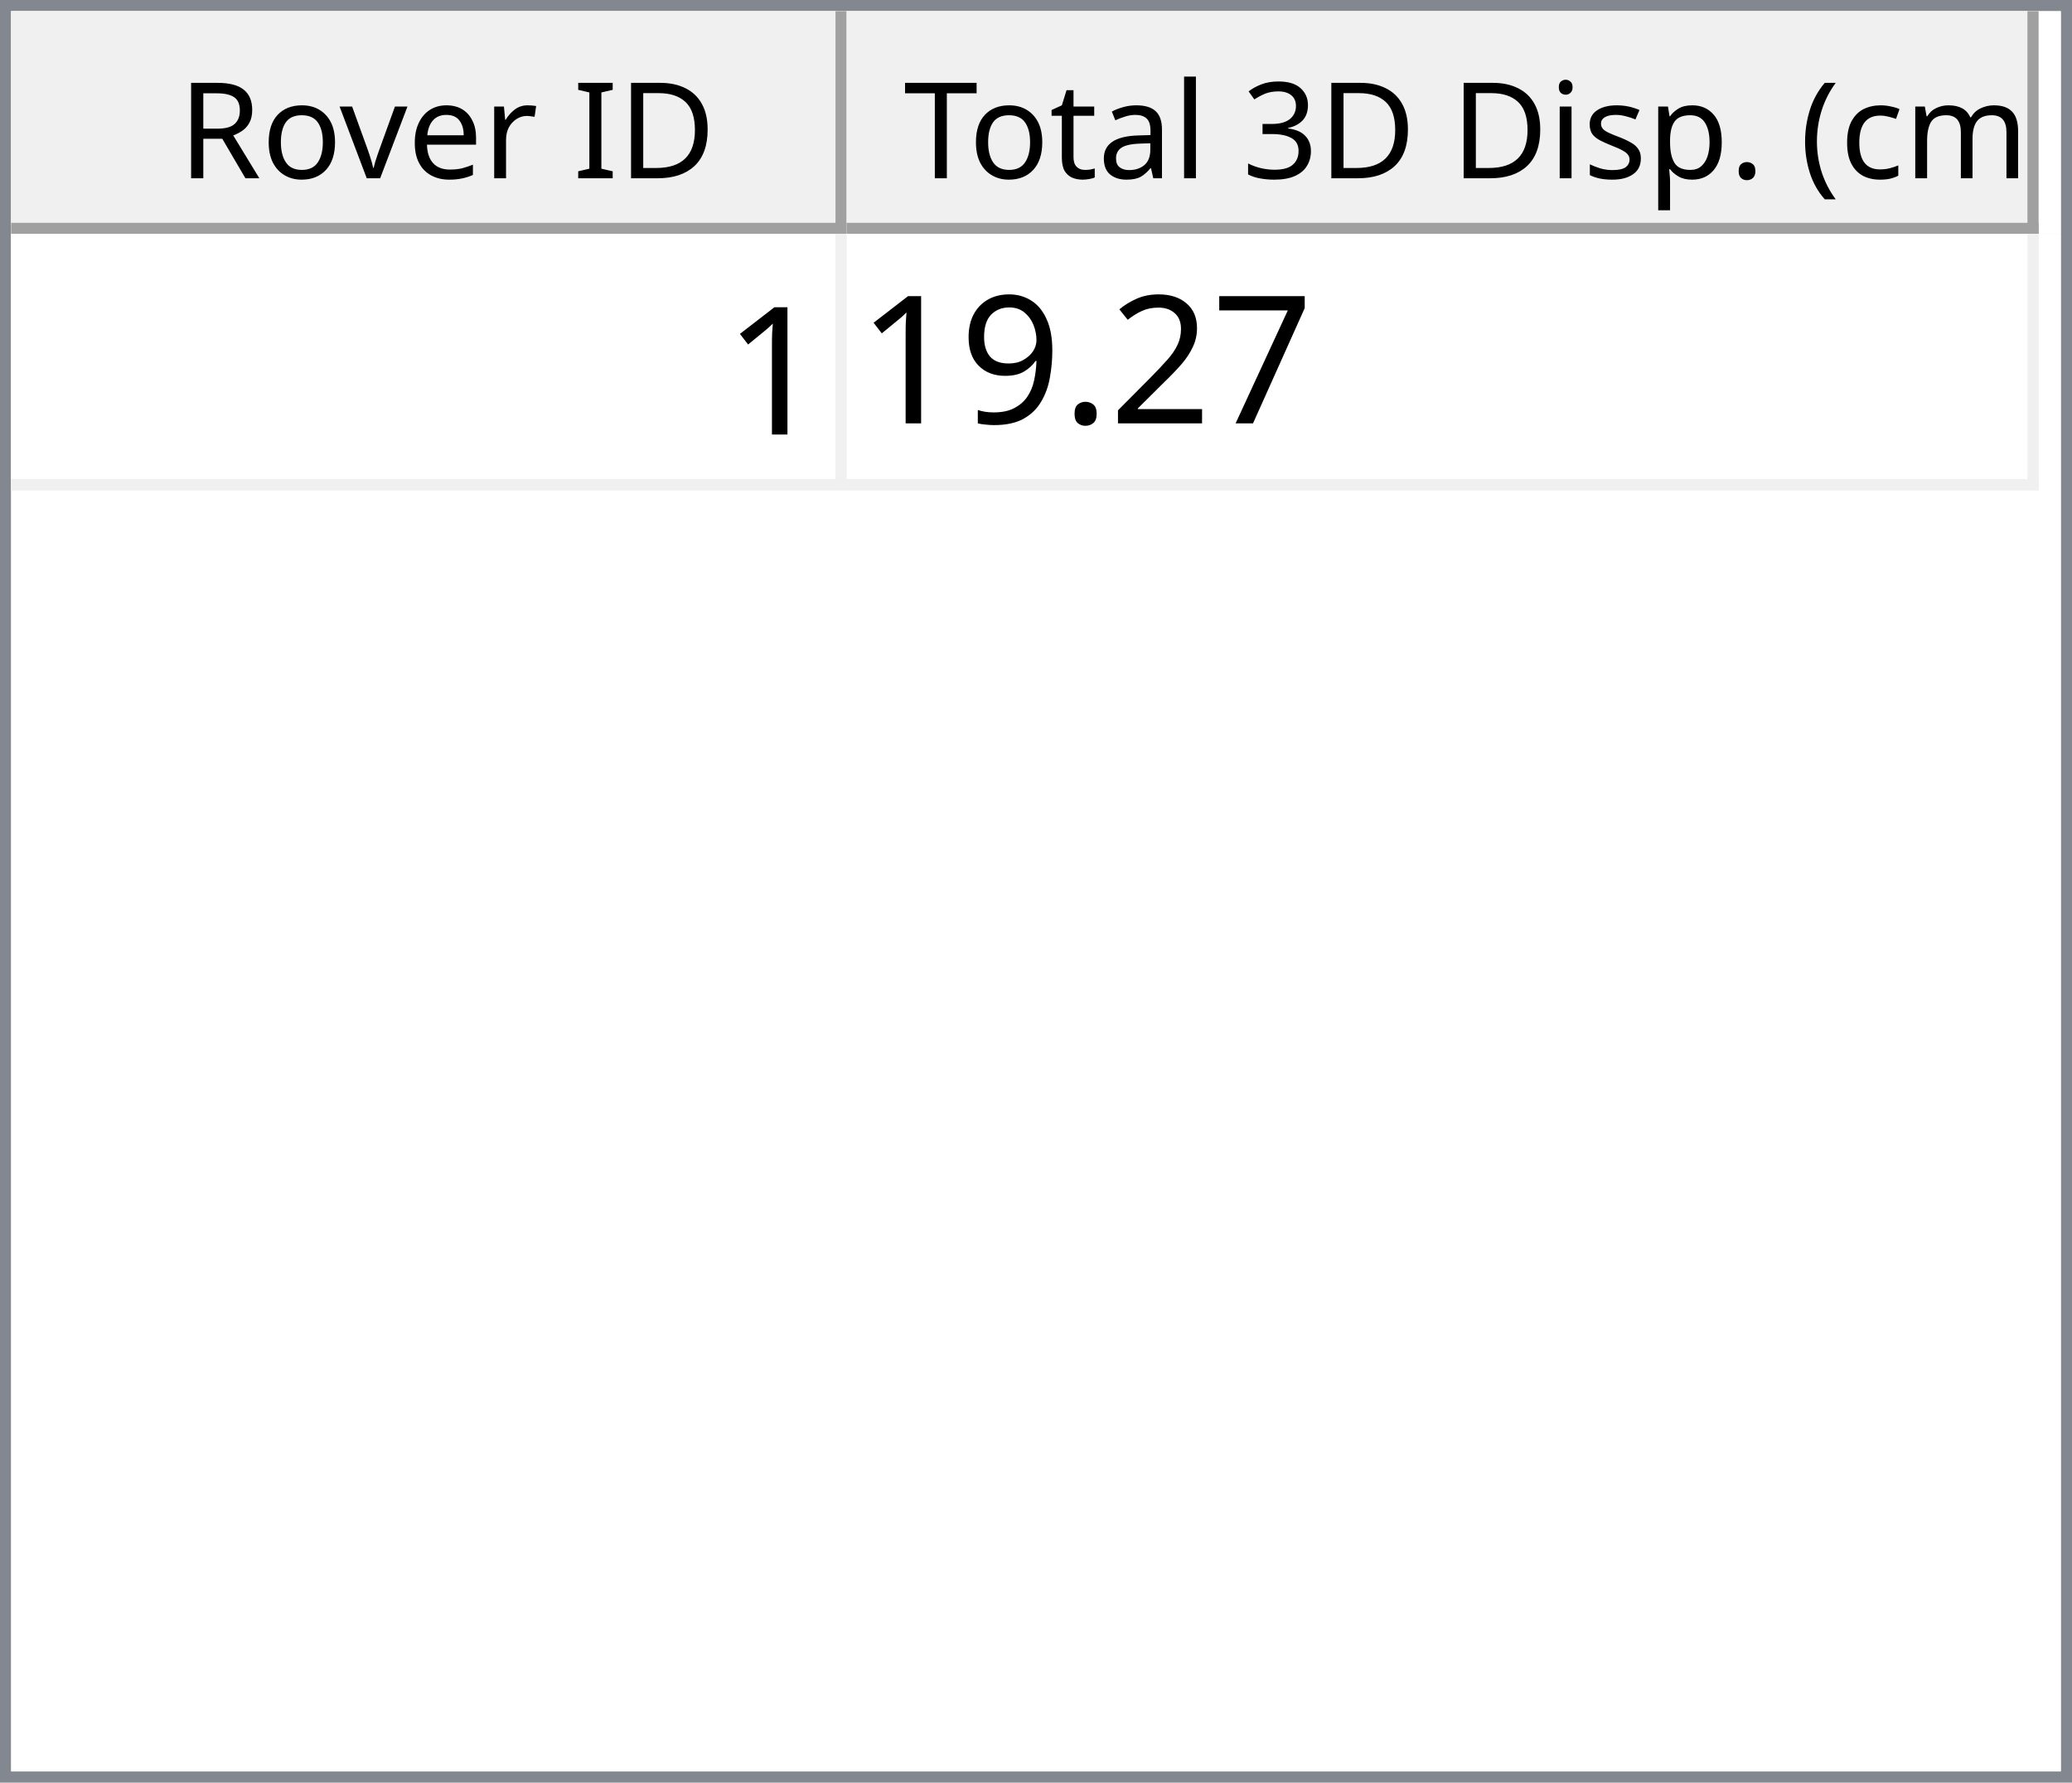
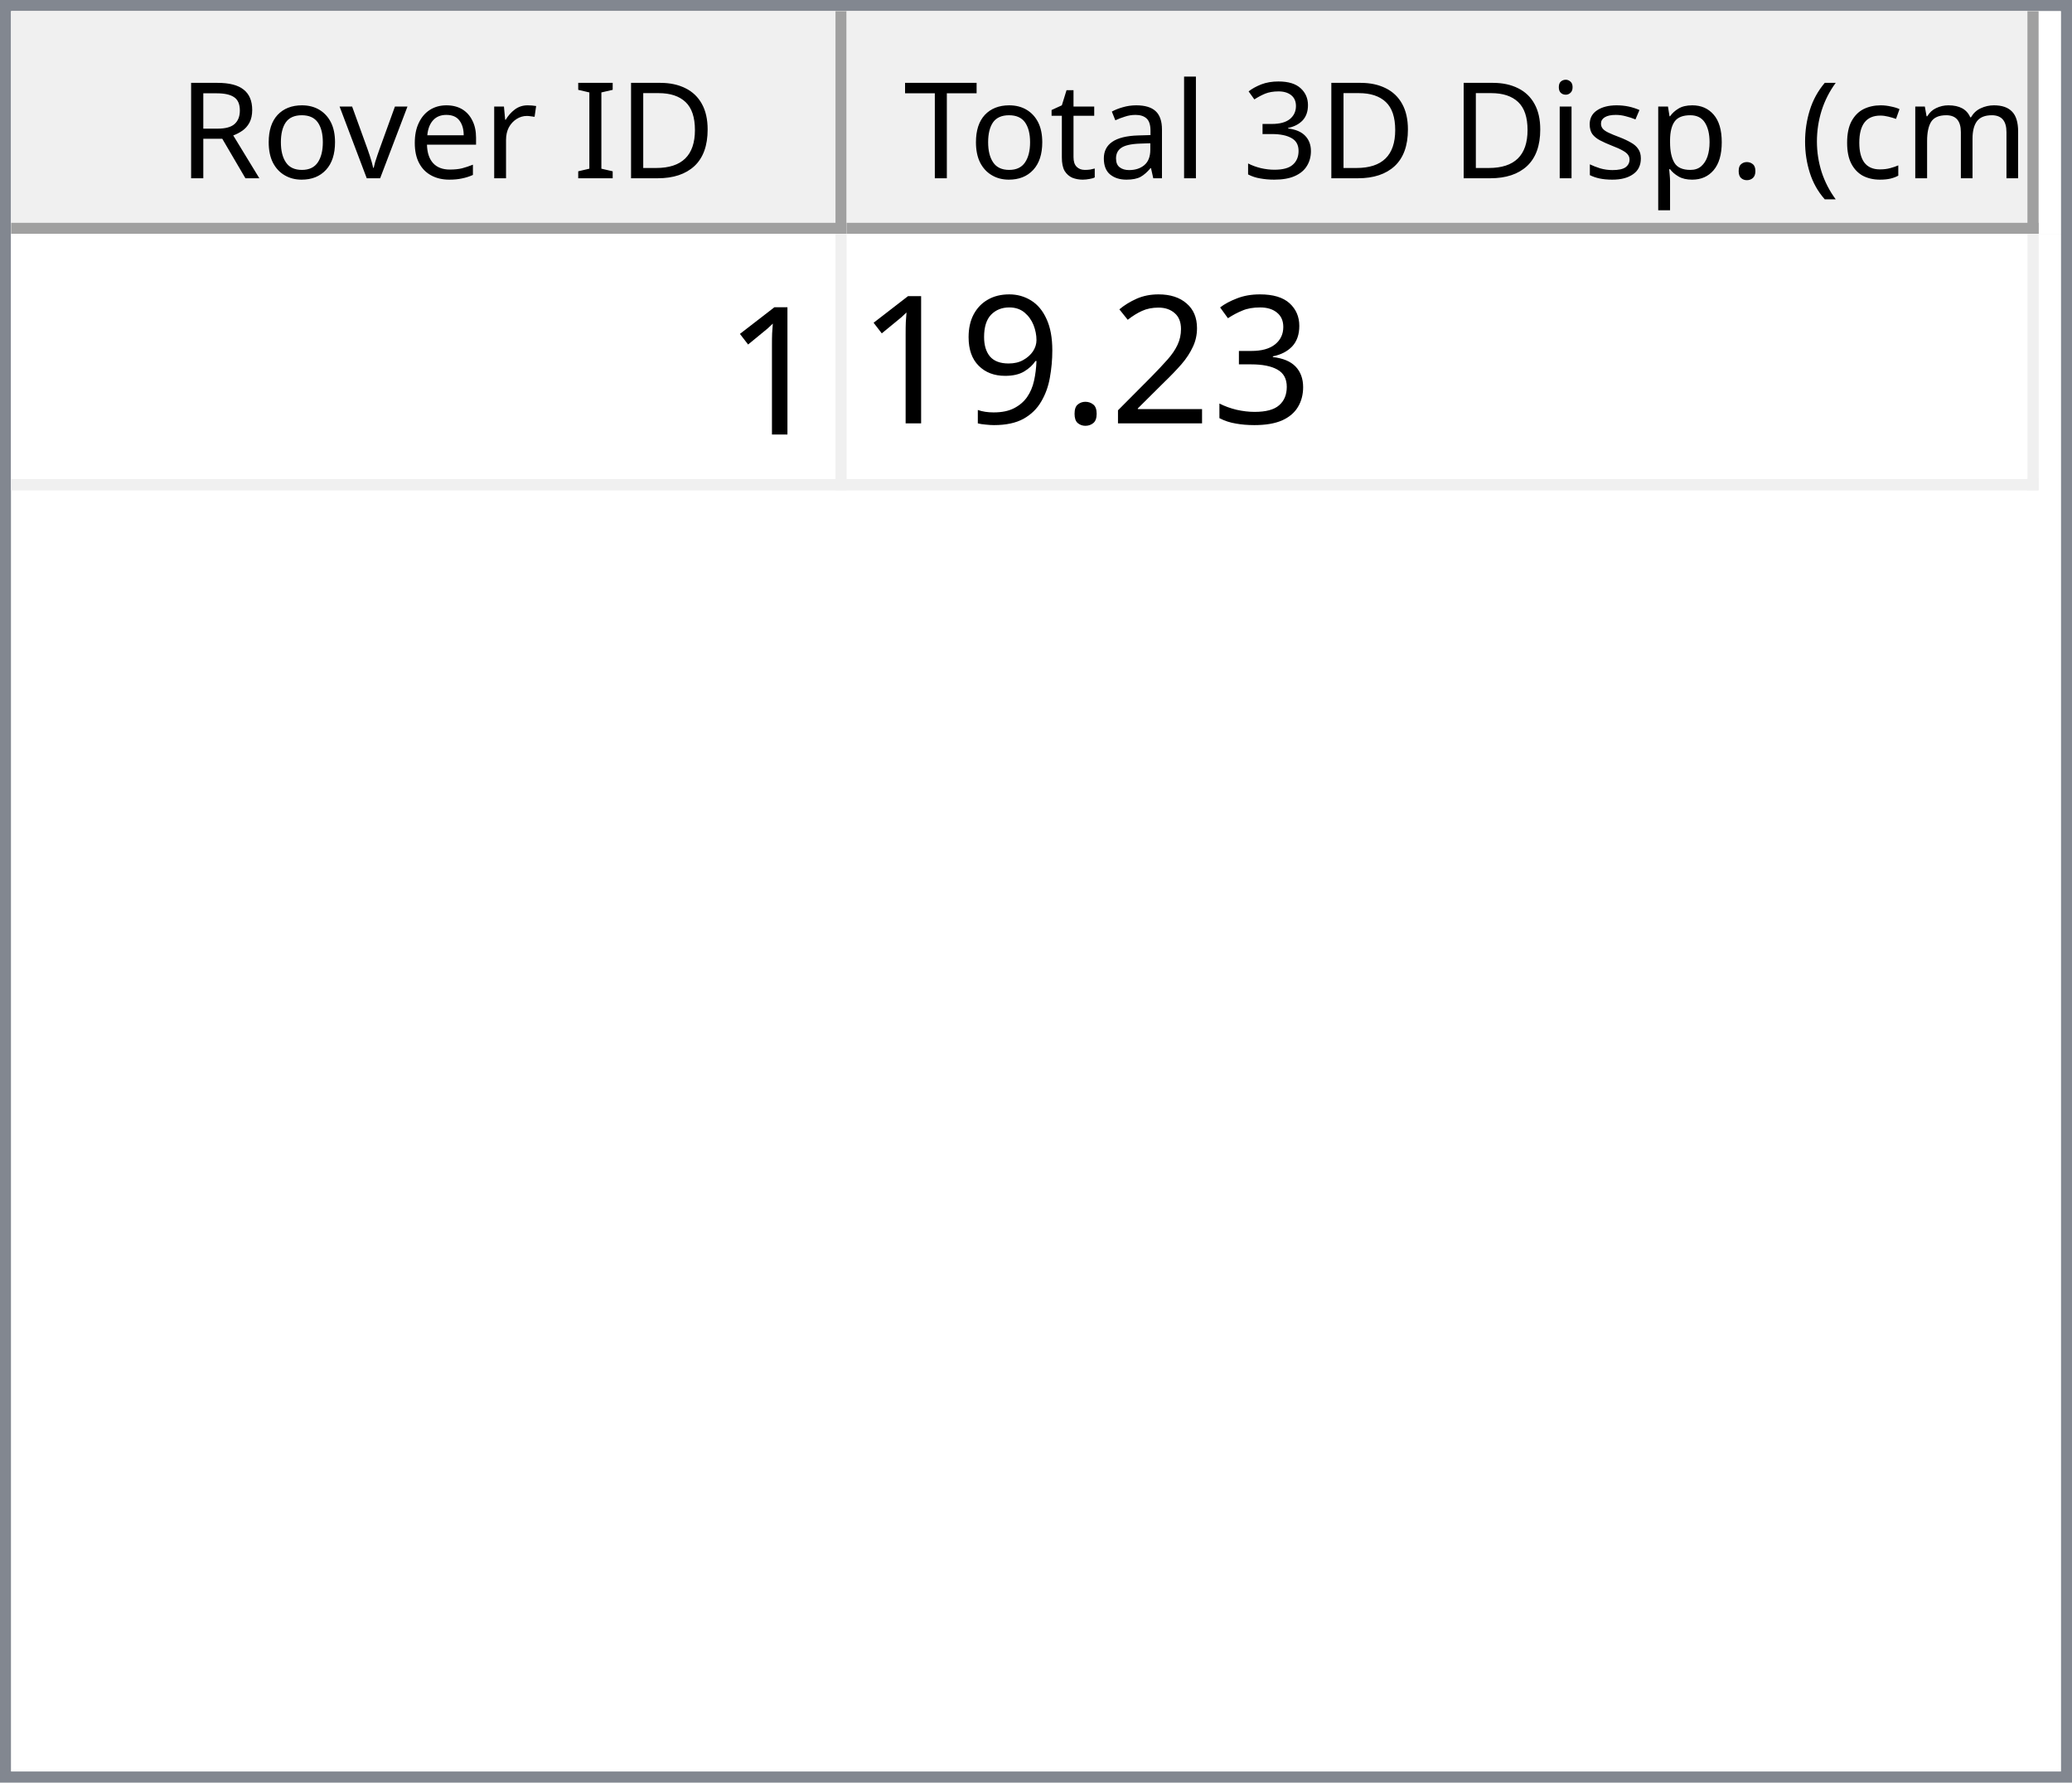
<svg xmlns="http://www.w3.org/2000/svg" style="fill-opacity:1; color-rendering:auto; color-interpolation:auto; text-rendering:auto; stroke:black; stroke-linecap:square; stroke-miterlimit:10; shape-rendering:auto; stroke-opacity:1; fill:black; stroke-dasharray:none; font-weight:normal; stroke-width:1; font-family:'Dialog'; font-style:normal; stroke-linejoin:miter; font-size:12px; stroke-dashoffset:0; image-rendering:auto;" width="186" height="160">
  <defs id="genericDefs" />
  <g>
    <defs id="defs1">
      <clipPath clipPathUnits="userSpaceOnUse" id="clipPath1">
        <path d="M0 0 L186 0 L186 160 L0 160 L0 0 Z" />
      </clipPath>
      <clipPath clipPathUnits="userSpaceOnUse" id="clipPath2">
        <path d="M0 0 L0 160 L186 160 L186 0 Z" />
      </clipPath>
      <clipPath clipPathUnits="userSpaceOnUse" id="clipPath3">
        <path d="M0 0 L0 20 L184 20 L184 0 Z" />
      </clipPath>
      <clipPath clipPathUnits="userSpaceOnUse" id="clipPath4">
        <path d="M0 0 L0 20 L75 20 L75 0 Z" />
      </clipPath>
      <clipPath clipPathUnits="userSpaceOnUse" id="clipPath5">
        <path d="M1 1 L1 19 L74 19 L74 1 Z" />
      </clipPath>
      <clipPath clipPathUnits="userSpaceOnUse" id="clipPath6">
        <path d="M0 0 L0 18 L73 18 L73 0 Z" />
      </clipPath>
      <clipPath clipPathUnits="userSpaceOnUse" id="clipPath7">
        <path d="M-0.5 -0.5 L-0.5 19.5 L74.5 19.5 L74.5 -0.5 Z" />
      </clipPath>
      <clipPath clipPathUnits="userSpaceOnUse" id="clipPath8">
        <path d="M0 0 L0 20 L107 20 L107 0 Z" />
      </clipPath>
      <clipPath clipPathUnits="userSpaceOnUse" id="clipPath9">
        <path d="M1 1 L1 19 L106 19 L106 1 Z" />
      </clipPath>
      <clipPath clipPathUnits="userSpaceOnUse" id="clipPath10">
        <path d="M0 0 L0 18 L105 18 L105 0 Z" />
      </clipPath>
      <clipPath clipPathUnits="userSpaceOnUse" id="clipPath11">
        <path d="M-0.5 -0.5 L-0.5 19.5 L106.5 19.5 L106.5 -0.5 Z" />
      </clipPath>
      <clipPath clipPathUnits="userSpaceOnUse" id="clipPath12">
        <path d="M0 0 L0 138 L184 138 L184 0 Z" />
      </clipPath>
      <clipPath clipPathUnits="userSpaceOnUse" id="clipPath13">
        <path d="M0 0 L0 23 L182 23 L182 0 Z" />
      </clipPath>
      <clipPath clipPathUnits="userSpaceOnUse" id="clipPath14">
        <path d="M-0.5 -0.5 L-0.5 22.5 L181.5 22.5 L181.5 -0.5 Z" />
      </clipPath>
      <clipPath clipPathUnits="userSpaceOnUse" id="clipPath15">
        <path d="M0 0 L0 22 L74 22 L74 0 Z" />
      </clipPath>
      <clipPath clipPathUnits="userSpaceOnUse" id="clipPath16">
        <path d="M0 0 L0 22 L106 22 L106 0 Z" />
      </clipPath>
      <font horiz-adv-x="64.551" id="font1">
        <font-face ascent="107.91" descent="25.098" units-per-em="100" style="font-style:normal; font-family:Segoe UI; font-weight:normal;" />
        <missing-glyph horiz-adv-x="64.551" d="M8.109 0 L8.109 68.266 L56.453 68.266 L56.453 0 L8.109 0 ZM15.328 7.234 L49.219 7.234 L49.219 61.031 L15.328 61.031 L15.328 7.234 Z" />
        <glyph unicode="D" horiz-adv-x="70.117" d="M9.188 0 L9.188 70.016 L28.516 70.016 Q65.531 70.016 65.531 35.891 Q65.531 19.672 55.25 9.836 Q44.969 0 27.734 0 L9.188 0 ZM17.391 62.594 L17.391 7.422 L27.828 7.422 Q41.609 7.422 49.273 14.797 Q56.938 22.172 56.938 35.688 Q56.938 62.594 28.328 62.594 L17.391 62.594 Z" />
        <glyph unicode="I" horiz-adv-x="26.611" d="M17.391 0 L9.188 0 L9.188 70.016 L17.391 70.016 L17.391 0 Z" />
        <glyph unicode=" " horiz-adv-x="27.393" d="" />
        <glyph unicode="r" horiz-adv-x="34.766" d="M34.188 41.891 Q32.078 43.5 28.125 43.5 Q23 43.5 19.555 38.672 Q16.109 33.844 16.109 25.484 L16.109 0 L8.109 0 L8.109 50 L16.109 50 L16.109 39.703 L16.312 39.703 Q18.016 44.969 21.531 47.922 Q25.047 50.875 29.391 50.875 Q32.516 50.875 34.188 50.203 L34.188 41.891 Z" />
        <glyph unicode="e" horiz-adv-x="52.295" d="M48.297 23 L12.984 23 Q13.188 14.656 17.484 10.109 Q21.781 5.562 29.297 5.562 Q37.75 5.562 44.828 11.141 L44.828 3.609 Q38.234 -1.172 27.391 -1.172 Q16.797 -1.172 10.742 5.641 Q4.688 12.453 4.688 24.812 Q4.688 36.469 11.305 43.82 Q17.922 51.172 27.734 51.172 Q37.547 51.172 42.922 44.828 Q48.297 38.484 48.297 27.203 L48.297 23 ZM40.094 29.781 Q40.047 36.719 36.75 40.578 Q33.453 44.438 27.594 44.438 Q21.922 44.438 17.969 40.383 Q14.016 36.328 13.094 29.781 L40.094 29.781 Z" />
        <glyph unicode="v" horiz-adv-x="47.9" d="M47.406 50 L27.484 0 L19.625 0 L0.688 50 L9.469 50 L22.172 13.672 Q23.578 9.672 23.922 6.688 L24.125 6.688 Q24.609 10.453 25.688 13.484 L38.969 50 L47.406 50 Z" />
        <glyph unicode="o" horiz-adv-x="58.594" d="M29 -1.172 Q17.922 -1.172 11.305 5.836 Q4.688 12.844 4.688 24.422 Q4.688 37.016 11.57 44.094 Q18.453 51.172 30.172 51.172 Q41.359 51.172 47.633 44.289 Q53.906 37.406 53.906 25.203 Q53.906 13.234 47.141 6.031 Q40.375 -1.172 29 -1.172 ZM29.594 44.438 Q21.875 44.438 17.383 39.188 Q12.891 33.938 12.891 24.703 Q12.891 15.828 17.43 10.695 Q21.969 5.562 29.594 5.562 Q37.359 5.562 41.531 10.594 Q45.703 15.625 45.703 24.906 Q45.703 34.281 41.531 39.359 Q37.359 44.438 29.594 44.438 Z" />
        <glyph unicode="R" horiz-adv-x="59.814" d="M59.375 0 L49.609 0 L37.891 19.625 Q36.281 22.359 34.766 24.289 Q33.25 26.219 31.664 27.438 Q30.078 28.656 28.25 29.219 Q26.422 29.781 24.125 29.781 L17.391 29.781 L17.391 0 L9.188 0 L9.188 70.016 L30.078 70.016 Q34.672 70.016 38.555 68.867 Q42.438 67.719 45.289 65.375 Q48.141 63.031 49.758 59.547 Q51.375 56.062 51.375 51.375 Q51.375 47.703 50.273 44.656 Q49.172 41.609 47.148 39.211 Q45.125 36.812 42.266 35.133 Q39.406 33.453 35.844 32.516 L35.844 32.328 Q37.594 31.547 38.891 30.547 Q40.188 29.547 41.359 28.18 Q42.531 26.812 43.68 25.078 Q44.828 23.344 46.234 21.047 L59.375 0 ZM17.391 62.594 L17.391 37.203 L28.516 37.203 Q31.594 37.203 34.203 38.133 Q36.812 39.062 38.719 40.797 Q40.625 42.531 41.703 45.047 Q42.781 47.562 42.781 50.688 Q42.781 56.297 39.141 59.445 Q35.5 62.594 28.609 62.594 L17.391 62.594 Z" />
        <glyph unicode=")" horiz-adv-x="30.176" d="M8.297 -15.922 L1.172 -15.922 Q16.406 2.344 16.406 26.812 Q16.406 51.469 1.078 70.016 L8.297 70.016 Q23.531 52.156 23.531 26.703 Q23.531 1.375 8.297 -15.922 Z" />
        <glyph unicode="m" horiz-adv-x="86.133" d="M79.109 0 L71.094 0 L71.094 28.719 Q71.094 37.016 68.531 40.727 Q65.969 44.438 59.906 44.438 Q54.781 44.438 51.195 39.75 Q47.609 35.062 47.609 28.516 L47.609 0 L39.594 0 L39.594 29.688 Q39.594 44.438 28.219 44.438 Q22.953 44.438 19.531 40.016 Q16.109 35.594 16.109 28.516 L16.109 0 L8.109 0 L8.109 50 L16.109 50 L16.109 42.094 L16.312 42.094 Q21.625 51.172 31.844 51.172 Q36.969 51.172 40.773 48.312 Q44.578 45.453 46 40.828 Q51.562 51.172 62.594 51.172 Q79.109 51.172 79.109 30.812 L79.109 0 Z" />
        <glyph unicode="c" horiz-adv-x="46.191" d="M42.188 2.297 Q36.422 -1.172 28.516 -1.172 Q17.828 -1.172 11.258 5.789 Q4.688 12.75 4.688 23.828 Q4.688 36.188 11.766 43.68 Q18.844 51.172 30.672 51.172 Q37.25 51.172 42.281 48.734 L42.281 40.531 Q36.719 44.438 30.375 44.438 Q22.703 44.438 17.797 38.945 Q12.891 33.453 12.891 24.516 Q12.891 15.719 17.508 10.641 Q22.125 5.562 29.891 5.562 Q36.422 5.562 42.188 9.906 L42.188 2.297 Z" />
        <glyph unicode="(" horiz-adv-x="30.176" d="M29.109 -15.922 L21.969 -15.922 Q6.844 1.375 6.844 26.703 Q6.844 52.156 21.969 70.016 L29.203 70.016 Q13.875 51.469 13.875 26.812 Q13.875 2.344 29.109 -15.922 Z" />
        <glyph unicode="." horiz-adv-x="21.68" d="M10.891 -1.078 Q8.641 -1.078 7.055 0.539 Q5.469 2.156 5.469 4.391 Q5.469 6.641 7.055 8.273 Q8.641 9.906 10.891 9.906 Q13.188 9.906 14.797 8.273 Q16.406 6.641 16.406 4.391 Q16.406 2.156 14.797 0.539 Q13.188 -1.078 10.891 -1.078 Z" />
        <glyph unicode="p" horiz-adv-x="58.789" d="M16.312 7.234 L16.109 7.234 L16.109 -23 L8.109 -23 L8.109 50 L16.109 50 L16.109 41.219 L16.312 41.219 Q22.219 51.172 33.594 51.172 Q43.266 51.172 48.688 44.461 Q54.109 37.75 54.109 26.469 Q54.109 13.922 48 6.375 Q41.891 -1.172 31.297 -1.172 Q21.578 -1.172 16.312 7.234 ZM16.109 27.391 L16.109 20.406 Q16.109 14.203 20.141 9.883 Q24.172 5.562 30.375 5.562 Q37.641 5.562 41.773 11.133 Q45.906 16.703 45.906 26.609 Q45.906 34.969 42.047 39.703 Q38.188 44.438 31.594 44.438 Q24.609 44.438 20.359 39.578 Q16.109 34.719 16.109 27.391 Z" />
        <glyph unicode="s" horiz-adv-x="42.432" d="M5.078 1.812 L5.078 10.406 Q11.625 5.562 19.484 5.562 Q30.031 5.562 30.031 12.594 Q30.031 14.594 29.125 15.992 Q28.219 17.391 26.68 18.461 Q25.141 19.531 23.07 20.383 Q21 21.234 18.609 22.172 Q15.281 23.484 12.766 24.828 Q10.25 26.172 8.57 27.859 Q6.891 29.547 6.031 31.695 Q5.172 33.844 5.172 36.719 Q5.172 40.234 6.789 42.945 Q8.406 45.656 11.086 47.484 Q13.766 49.312 17.211 50.242 Q20.656 51.172 24.312 51.172 Q30.812 51.172 35.938 48.922 L35.938 40.828 Q30.422 44.438 23.25 44.438 Q21 44.438 19.195 43.922 Q17.391 43.406 16.094 42.477 Q14.797 41.547 14.086 40.258 Q13.375 38.969 13.375 37.406 Q13.375 35.453 14.086 34.133 Q14.797 32.812 16.164 31.789 Q17.531 30.766 19.484 29.938 Q21.438 29.109 23.922 28.125 Q27.25 26.859 29.883 25.516 Q32.516 24.172 34.375 22.484 Q36.234 20.797 37.234 18.602 Q38.234 16.406 38.234 13.375 Q38.234 9.672 36.602 6.938 Q34.969 4.203 32.234 2.398 Q29.5 0.594 25.93 -0.289 Q22.359 -1.172 18.453 -1.172 Q10.75 -1.172 5.078 1.812 Z" />
        <glyph unicode="i" horiz-adv-x="24.219" d="M12.203 62.703 Q10.062 62.703 8.547 64.164 Q7.031 65.625 7.031 67.875 Q7.031 70.125 8.547 71.609 Q10.062 73.094 12.203 73.094 Q14.406 73.094 15.945 71.609 Q17.484 70.125 17.484 67.875 Q17.484 65.719 15.945 64.211 Q14.406 62.703 12.203 62.703 ZM16.109 0 L8.109 0 L8.109 50 L16.109 50 L16.109 0 Z" />
        <glyph unicode="3" horiz-adv-x="53.906" d="M46.531 19.828 Q46.531 15.094 44.75 11.211 Q42.969 7.328 39.719 4.57 Q36.469 1.812 31.93 0.297 Q27.391 -1.219 21.922 -1.219 Q11.922 -1.219 6 2.594 L6 11.188 Q13.094 5.609 22.219 5.609 Q25.875 5.609 28.828 6.539 Q31.781 7.469 33.906 9.227 Q36.031 10.984 37.18 13.477 Q38.328 15.969 38.328 19.094 Q38.328 32.812 18.797 32.812 L12.984 32.812 L12.984 39.594 L18.5 39.594 Q35.797 39.594 35.797 52.484 Q35.797 64.406 22.609 64.406 Q15.188 64.406 8.688 59.422 L8.688 67.188 Q15.375 71.188 24.609 71.188 Q29 71.188 32.57 69.969 Q36.141 68.75 38.68 66.555 Q41.219 64.359 42.609 61.281 Q44 58.203 44 54.5 Q44 40.672 30.031 36.719 L30.031 36.531 Q33.594 36.141 36.625 34.797 Q39.656 33.453 41.852 31.305 Q44.047 29.156 45.289 26.25 Q46.531 23.344 46.531 19.828 Z" />
        <glyph unicode="l" horiz-adv-x="24.219" d="M16.109 0 L8.109 0 L8.109 74.031 L16.109 74.031 L16.109 0 Z" />
        <glyph unicode="a" horiz-adv-x="50.879" d="M43.891 0 L35.891 0 L35.891 7.812 L35.688 7.812 Q30.469 -1.172 20.312 -1.172 Q12.844 -1.172 8.617 2.781 Q4.391 6.734 4.391 13.281 Q4.391 27.297 20.906 29.594 L35.891 31.688 Q35.891 44.438 25.594 44.438 Q16.547 44.438 9.281 38.281 L9.281 46.484 Q16.656 51.172 26.266 51.172 Q43.891 51.172 43.891 32.516 L43.891 0 ZM35.891 25.297 L23.828 23.641 Q18.266 22.859 15.43 20.875 Q12.594 18.891 12.594 13.875 Q12.594 10.203 15.211 7.883 Q17.828 5.562 22.172 5.562 Q28.125 5.562 32.008 9.742 Q35.891 13.922 35.891 20.312 L35.891 25.297 Z" />
        <glyph unicode="t" horiz-adv-x="33.887" d="M31.297 0.484 Q28.469 -1.078 23.828 -1.078 Q10.688 -1.078 10.688 13.578 L10.688 43.172 L2.094 43.172 L2.094 50 L10.688 50 L10.688 62.203 L18.703 64.797 L18.703 50 L31.297 50 L31.297 43.172 L18.703 43.172 L18.703 14.984 Q18.703 9.969 20.414 7.82 Q22.125 5.672 26.078 5.672 Q29.109 5.672 31.297 7.328 L31.297 0.484 Z" />
        <glyph unicode="T" horiz-adv-x="52.393" d="M50.594 62.594 L30.375 62.594 L30.375 0 L22.172 0 L22.172 62.594 L2 62.594 L2 70.016 L50.594 70.016 L50.594 62.594 Z" />
      </font>
      <font horiz-adv-x="75.0" id="font2">
        <font-face ascent="100.537" descent="21.973" units-per-em="100" style="font-style:normal; font-family:sans-serif; font-weight:normal;" />
        <missing-glyph horiz-adv-x="75.0" d="M12.5 0 L12.5 62.5 L62.5 62.5 L62.5 0 L12.5 0 ZM14.062 1.562 L60.938 1.562 L60.938 60.938 L14.062 60.938 L14.062 1.562 Z" />
        <glyph unicode="1" horiz-adv-x="55.615" d="M37.25 0 L28.469 0 L28.469 56 Q25.297 52.984 20.141 49.953 Q14.984 46.922 10.891 45.406 L10.891 53.906 Q18.266 57.375 23.781 62.305 Q29.297 67.234 31.594 71.875 L37.25 71.875 L37.25 0 Z" />
-         <glyph unicode="7" horiz-adv-x="55.615" d="M4.734 62.203 L4.734 70.656 L51.078 70.656 L51.078 63.812 Q44.234 56.547 37.523 44.484 Q30.812 32.422 27.156 19.672 Q24.516 10.688 23.781 0 L14.75 0 Q14.891 8.453 18.062 20.414 Q21.234 32.375 27.172 43.484 Q33.109 54.594 39.797 62.203 L4.734 62.203 Z" />
+         <glyph unicode="3" horiz-adv-x="55.615" d="M4.203 18.891 L12.984 20.062 Q14.5 12.594 18.141 9.297 Q21.781 6 27 6 Q33.203 6 37.477 10.297 Q41.75 14.594 41.75 20.953 Q41.75 27 37.797 30.93 Q33.844 34.859 27.734 34.859 Q25.25 34.859 21.531 33.891 L22.516 41.609 Q23.391 41.5 23.922 41.5 Q29.547 41.5 34.039 44.43 Q38.531 47.359 38.531 53.469 Q38.531 58.297 35.258 61.477 Q31.984 64.656 26.812 64.656 Q21.688 64.656 18.266 61.43 Q14.844 58.203 13.875 51.766 L5.078 53.328 Q6.688 62.156 12.398 67.016 Q18.109 71.875 26.609 71.875 Q32.469 71.875 37.398 69.359 Q42.328 66.844 44.945 62.5 Q47.562 58.156 47.562 53.266 Q47.562 48.641 45.07 44.828 Q42.578 41.016 37.703 38.766 Q44.047 37.312 47.562 32.695 Q51.078 28.078 51.078 21.141 Q51.078 11.766 44.242 5.25 Q37.406 -1.266 26.953 -1.266 Q17.531 -1.266 11.305 4.352 Q5.078 9.969 4.203 18.891 Z" />
        <glyph unicode="2" horiz-adv-x="55.615" d="M50.344 8.453 L50.344 0 L3.031 0 Q2.938 3.172 4.047 6.109 Q5.859 10.938 9.836 15.625 Q13.812 20.312 21.344 26.469 Q33.016 36.031 37.117 41.625 Q41.219 47.219 41.219 52.203 Q41.219 57.422 37.477 61.008 Q33.734 64.594 27.734 64.594 Q21.391 64.594 17.578 60.789 Q13.766 56.984 13.719 50.25 L4.688 51.172 Q5.609 61.281 11.664 66.578 Q17.719 71.875 27.938 71.875 Q38.234 71.875 44.242 66.164 Q50.25 60.453 50.25 52 Q50.25 47.703 48.492 43.555 Q46.734 39.406 42.656 34.812 Q38.578 30.219 29.109 22.219 Q21.188 15.578 18.945 13.211 Q16.703 10.844 15.234 8.453 L50.344 8.453 Z" />
        <glyph unicode="." horiz-adv-x="27.783" d="M9.078 0 L9.078 10.016 L19.094 10.016 L19.094 0 L9.078 0 Z" />
        <glyph unicode="9" horiz-adv-x="55.615" d="M5.469 16.547 L13.922 17.328 Q14.984 11.375 18.016 8.688 Q21.047 6 25.781 6 Q29.828 6 32.883 7.859 Q35.938 9.719 37.891 12.82 Q39.844 15.922 41.164 21.195 Q42.484 26.469 42.484 31.938 Q42.484 32.516 42.438 33.688 Q39.797 29.5 35.234 26.883 Q30.672 24.266 25.344 24.266 Q16.453 24.266 10.305 30.711 Q4.156 37.156 4.156 47.703 Q4.156 58.594 10.578 65.234 Q17 71.875 26.656 71.875 Q33.641 71.875 39.43 68.117 Q45.219 64.359 48.219 57.398 Q51.219 50.438 51.219 37.25 Q51.219 23.531 48.242 15.406 Q45.266 7.281 39.383 3.031 Q33.5 -1.219 25.594 -1.219 Q17.188 -1.219 11.867 3.445 Q6.547 8.109 5.469 16.547 ZM41.453 48.141 Q41.453 55.719 37.43 60.156 Q33.406 64.594 27.734 64.594 Q21.875 64.594 17.531 59.812 Q13.188 55.031 13.188 47.406 Q13.188 40.578 17.312 36.305 Q21.438 32.031 27.484 32.031 Q33.594 32.031 37.523 36.305 Q41.453 40.578 41.453 48.141 Z" />
      </font>
    </defs>
    <g style="fill:white; stroke:white;">
      <rect x="0" y="0" width="186" style="clip-path:url(#clipPath1); stroke:none;" height="160" />
    </g>
    <g style="fill:white; text-rendering:optimizeSpeed; color-rendering:optimizeSpeed; image-rendering:optimizeSpeed; shape-rendering:crispEdges; stroke:white; color-interpolation:sRGB;">
      <rect x="0" width="186" height="160" y="0" style="stroke:none;" />
      <path style="stroke:none;" d="M0 160 L186 160 L186 0 L0 0 Z" />
    </g>
    <g style="fill:rgb(240,240,240); font-family:'Segoe UI'; stroke:rgb(240,240,240);">
      <rect x="0" y="0" width="186" style="clip-path:url(#clipPath2); stroke:none;" height="160" />
    </g>
    <g style="fill:rgb(130,135,144); font-family:'Segoe UI'; stroke:rgb(130,135,144);">
      <path d="M0 0 L186 0 L186 160 L0 160 L0 0 ZM1 1 L185 1 L185 159 L1 159 L1 1 Z" style="fill-rule:evenodd; clip-path:url(#clipPath2); stroke:none;" />
    </g>
    <g style="fill:white; font-family:'Segoe UI'; stroke:white;" transform="translate(1,1)">
      <rect x="0" y="0" width="184" style="clip-path:url(#clipPath3); stroke:none;" height="20" />
    </g>
    <g style="fill:rgb(240,240,240); font-family:'Segoe UI'; stroke:rgb(240,240,240);" transform="translate(1,1)">
      <rect x="0" y="0" width="75" style="clip-path:url(#clipPath4); stroke:none;" height="20" />
    </g>
    <g style="font-family:'Segoe UI';" transform="translate(2,2)">
      <text x="14" xml:space="preserve" y="14" style="clip-path:url(#clipPath6); stroke:none;">Rover ID</text>
    </g>
    <g style="fill:rgb(160,160,160); font-family:'Segoe UI'; stroke:rgb(160,160,160); stroke-linejoin:bevel;" transform="translate(1.5,1.5)">
      <line x1="74" x2="74" y1="0" style="fill:none; clip-path:url(#clipPath7);" y2="19" />
    </g>
    <g style="fill:rgb(160,160,160); font-family:'Segoe UI'; stroke:rgb(160,160,160); stroke-linejoin:bevel;" transform="matrix(1,0,0,1,1,1) translate(0.5,0.5)">
      <line x1="0" x2="74" y1="19" style="fill:none; clip-path:url(#clipPath7);" y2="19" />
    </g>
    <g style="fill:rgb(240,240,240); font-family:'Segoe UI'; stroke:rgb(240,240,240);" transform="translate(76,1)">
      <rect x="0" y="0" width="107" style="clip-path:url(#clipPath8); stroke:none;" height="20" />
    </g>
    <g style="font-family:'Segoe UI';" transform="translate(77,2)">
      <text x="1" xml:space="preserve" y="14" style="clip-path:url(#clipPath10); stroke:none;"> Total 3D Disp. (cm)</text>
    </g>
    <g style="fill:rgb(160,160,160); font-family:'Segoe UI'; stroke:rgb(160,160,160); stroke-linejoin:bevel;" transform="translate(76.5,1.5)">
      <line x1="106" x2="106" y1="0" style="fill:none; clip-path:url(#clipPath11);" y2="19" />
    </g>
    <g style="fill:rgb(160,160,160); font-family:'Segoe UI'; stroke:rgb(160,160,160); stroke-linejoin:bevel;" transform="matrix(1,0,0,1,76,1) translate(0.5,0.5)">
      <line x1="0" x2="106" y1="19" style="fill:none; clip-path:url(#clipPath11);" y2="19" />
    </g>
    <g style="fill:white; font-family:'Segoe UI'; stroke:white;" transform="translate(1,21)">
      <rect x="0" y="0" width="184" style="clip-path:url(#clipPath12); stroke:none;" height="138" />
    </g>
    <g style="fill:rgb(240,240,240); font-size:16px; font-family:sans-serif; stroke:rgb(240,240,240);" transform="translate(1,21)">
      <rect x="0" y="0" width="182" style="clip-path:url(#clipPath13); stroke:none;" height="23" />
      <line transform="translate(0.5,0.5)" x1="0" x2="181" y1="22" style="clip-path:url(#clipPath14); fill:none; stroke-linejoin:bevel;" y2="22" />
    </g>
    <g transform="matrix(1,0,0,1,1,21) translate(0.5,0.5)" style="fill:rgb(240,240,240); font-size:16px; font-family:sans-serif; stroke:rgb(240,240,240); stroke-linejoin:bevel;">
      <line x1="74" x2="74" y1="0" style="fill:none; clip-path:url(#clipPath14);" y2="22" />
    </g>
    <g transform="matrix(1,0,0,1,1,21) translate(0.5,0.5)" style="fill:rgb(240,240,240); font-size:16px; font-family:sans-serif; stroke:rgb(240,240,240); stroke-linejoin:bevel;">
      <line x1="181" x2="181" y1="0" style="fill:none; clip-path:url(#clipPath14);" y2="22" />
    </g>
    <g style="fill:white; font-size:16px; font-family:sans-serif; stroke:white;" transform="matrix(1,0,0,1,1,21)">
      <rect x="0" y="0" width="74" style="clip-path:url(#clipPath15); stroke:none;" height="22" />
      <text x="64" y="18" style="fill:black; clip-path:url(#clipPath15); stroke:none;" xml:space="preserve">1</text>
    </g>
    <g style="fill:white; font-size:16px; font-family:sans-serif; stroke:white;" transform="matrix(1,0,0,1,1,21) translate(75,0)">
      <rect x="0" y="0" width="106" style="clip-path:url(#clipPath16); stroke:none;" height="22" />
-       <text x="1" y="17" style="fill:black; clip-path:url(#clipPath16); stroke:none;" xml:space="preserve">19.27</text>
+       <text x="1" y="17" style="fill:black; clip-path:url(#clipPath16); stroke:none;" xml:space="preserve">19.23</text>
    </g>
  </g>
</svg>
